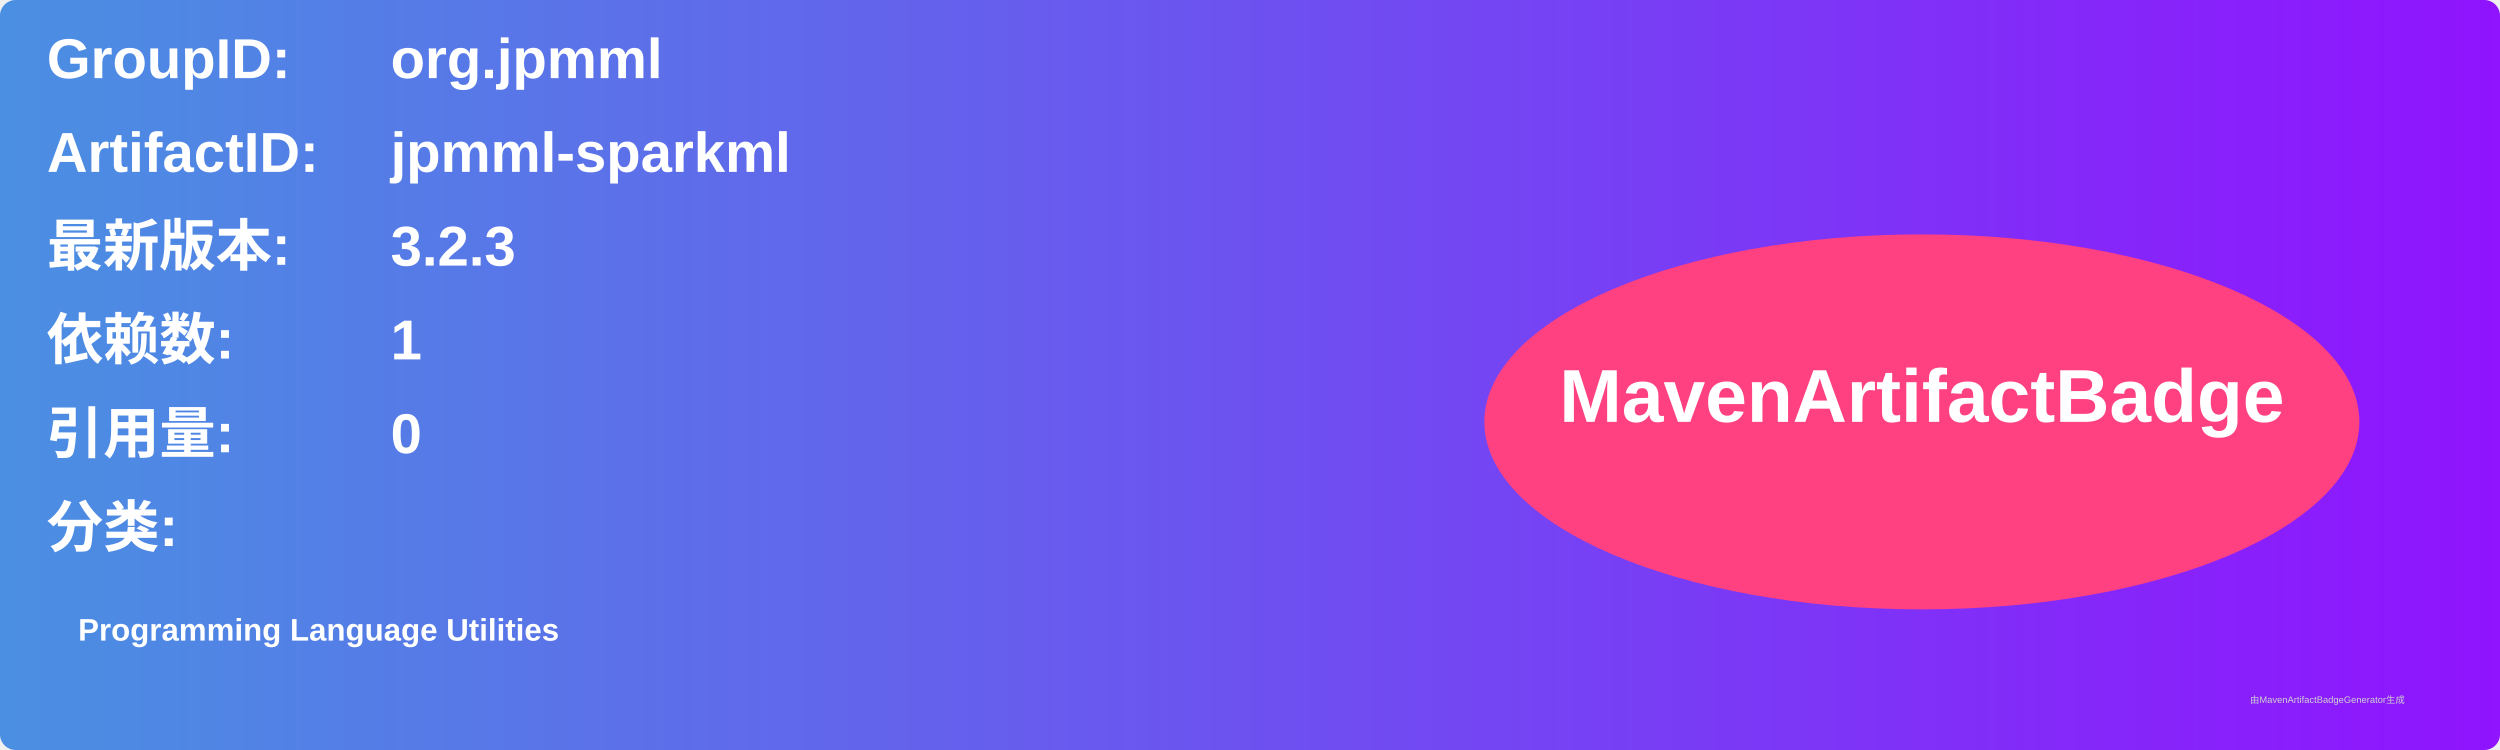
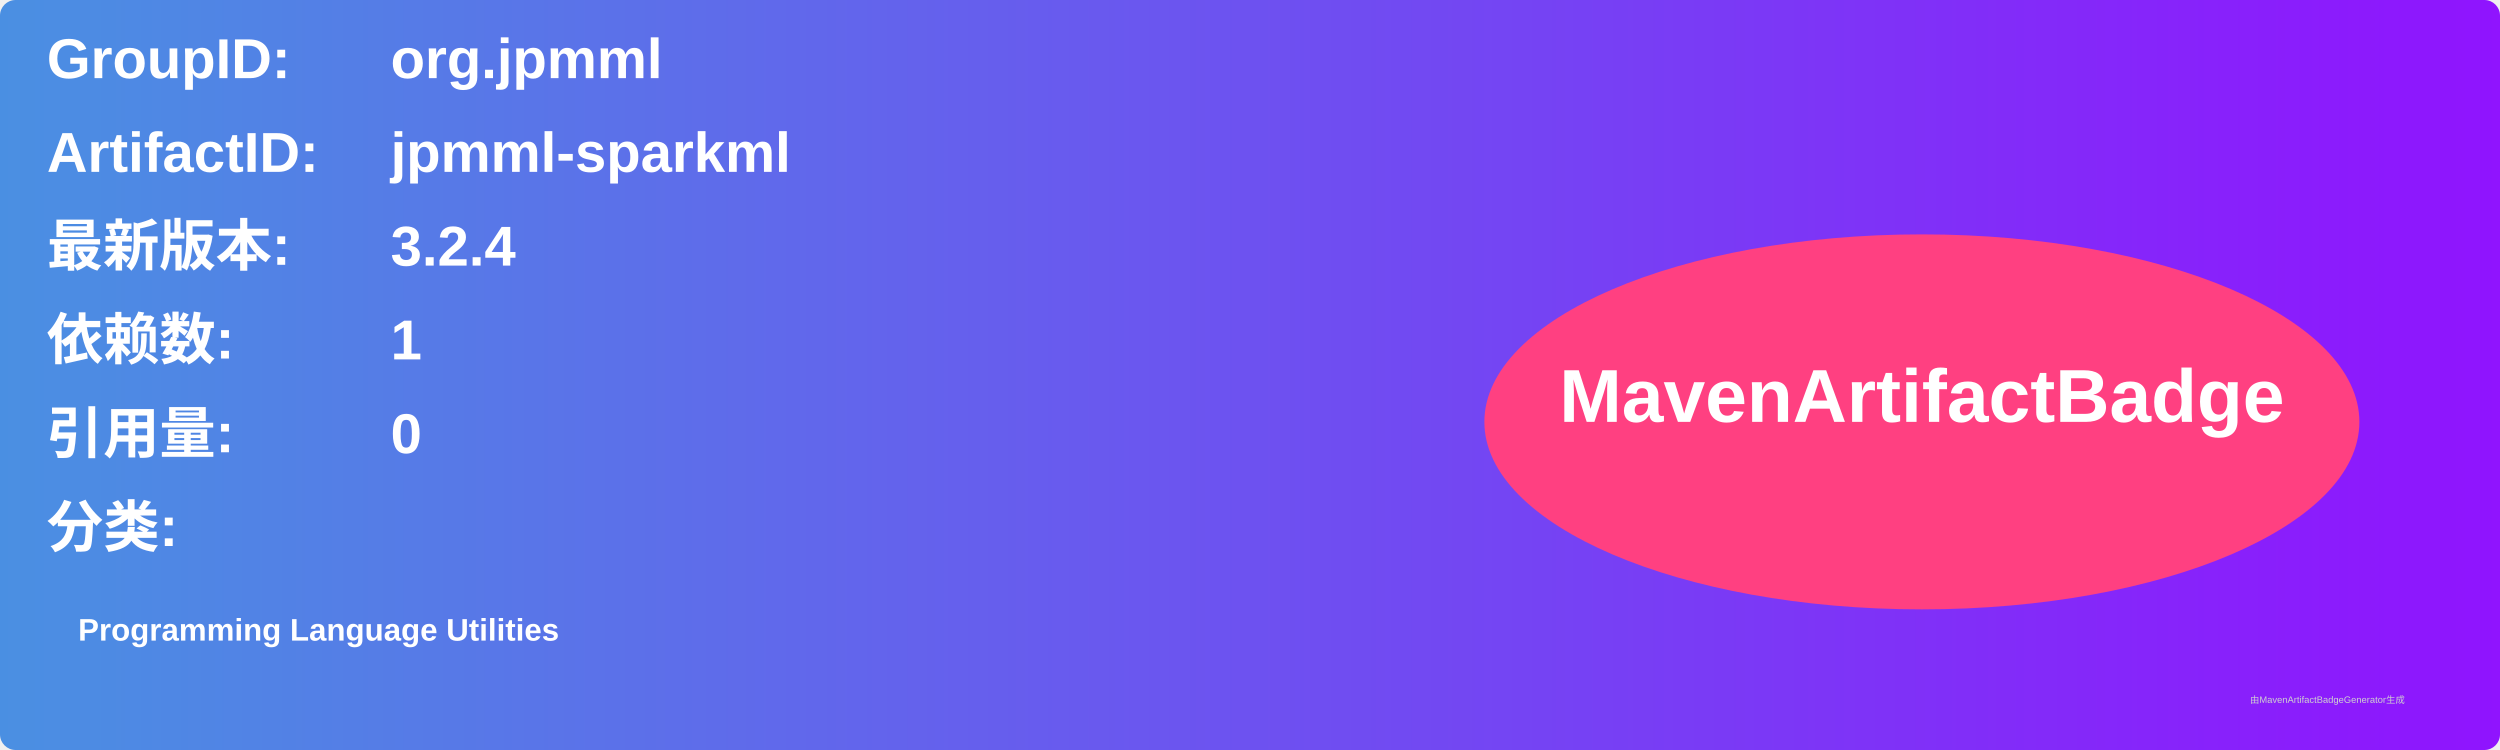
<svg xmlns="http://www.w3.org/2000/svg" width="800" height="240" viewBox="0 0 800 240">
  <linearGradient id="grad" x1="0%" y1="0%" x2="100%" y2="0%">
    <stop offset="0%" stop-color="#4a90e2" />
    <stop offset="100%" stop-color="#9013fe" />
  </linearGradient>
  <rect width="100%" height="100%" rx="5" ry="5" fill="url(#grad)" />
  <g transform="translate(15, 15)">
    <text x="0" y="10" font-family="Arial" font-size="18" fill="white" font-weight="bold" width="260">GroupID:</text>
    <text x="110" y="10" font-family="Arial" font-size="18" fill="white" font-weight="bold" width="460">org.jpmml</text>
    <text x="0" y="40" font-family="Arial" font-size="18" fill="white" font-weight="bold" width="260">ArtifactID:</text>
    <text x="110" y="40" font-family="Arial" font-size="18" fill="white" font-weight="bold" width="460">jpmml-sparkml</text>
    <text x="0" y="70" font-family="Arial" font-size="18" fill="white" font-weight="bold">最新版本:</text>
    <text x="110" y="70" font-family="Arial" font-size="18" fill="white" font-weight="bold">
-       <tspan font-weight="bold">3.2.3</tspan>
+       <tspan font-weight="bold">3.2.4</tspan>
    </text>
    <text x="0" y="100" font-family="Arial" font-size="18" fill="white" font-weight="bold">依赖数: </text>
    <text x="110" y="100" font-family="Arial" font-size="18" fill="white">
      <tspan font-weight="bold">1</tspan>
    </text>
    <text x="0" y="130" font-family="Arial" font-size="18" fill="white" font-weight="bold">引用量: </text>
    <text x="110" y="130" font-family="Arial" font-size="18" fill="white">
      <tspan font-weight="bold">0</tspan>
    </text>
    <text x="0" y="160" font-family="Arial" font-size="18" fill="white" font-weight="bold">分类:</text>
    <text x="10" y="190" font-family="Arial" font-size="10" fill="white">
      <tspan font-weight="bold">Programming Language Utilities</tspan>
    </text>
    <ellipse cx="600" cy="120" rx="140" ry="60" fill="#ff4081" />
    <text x="600" y="120" text-anchor="middle" font-family="Arial" font-size="24" fill="white" font-weight="bold">MavenArtifactBadge</text>
  </g>
  <text x="720" y="225" font-family="Arial" font-size="3" fill="#d0d0d0">由MavenArtifactBadgeGenerator生成</text>
</svg>
